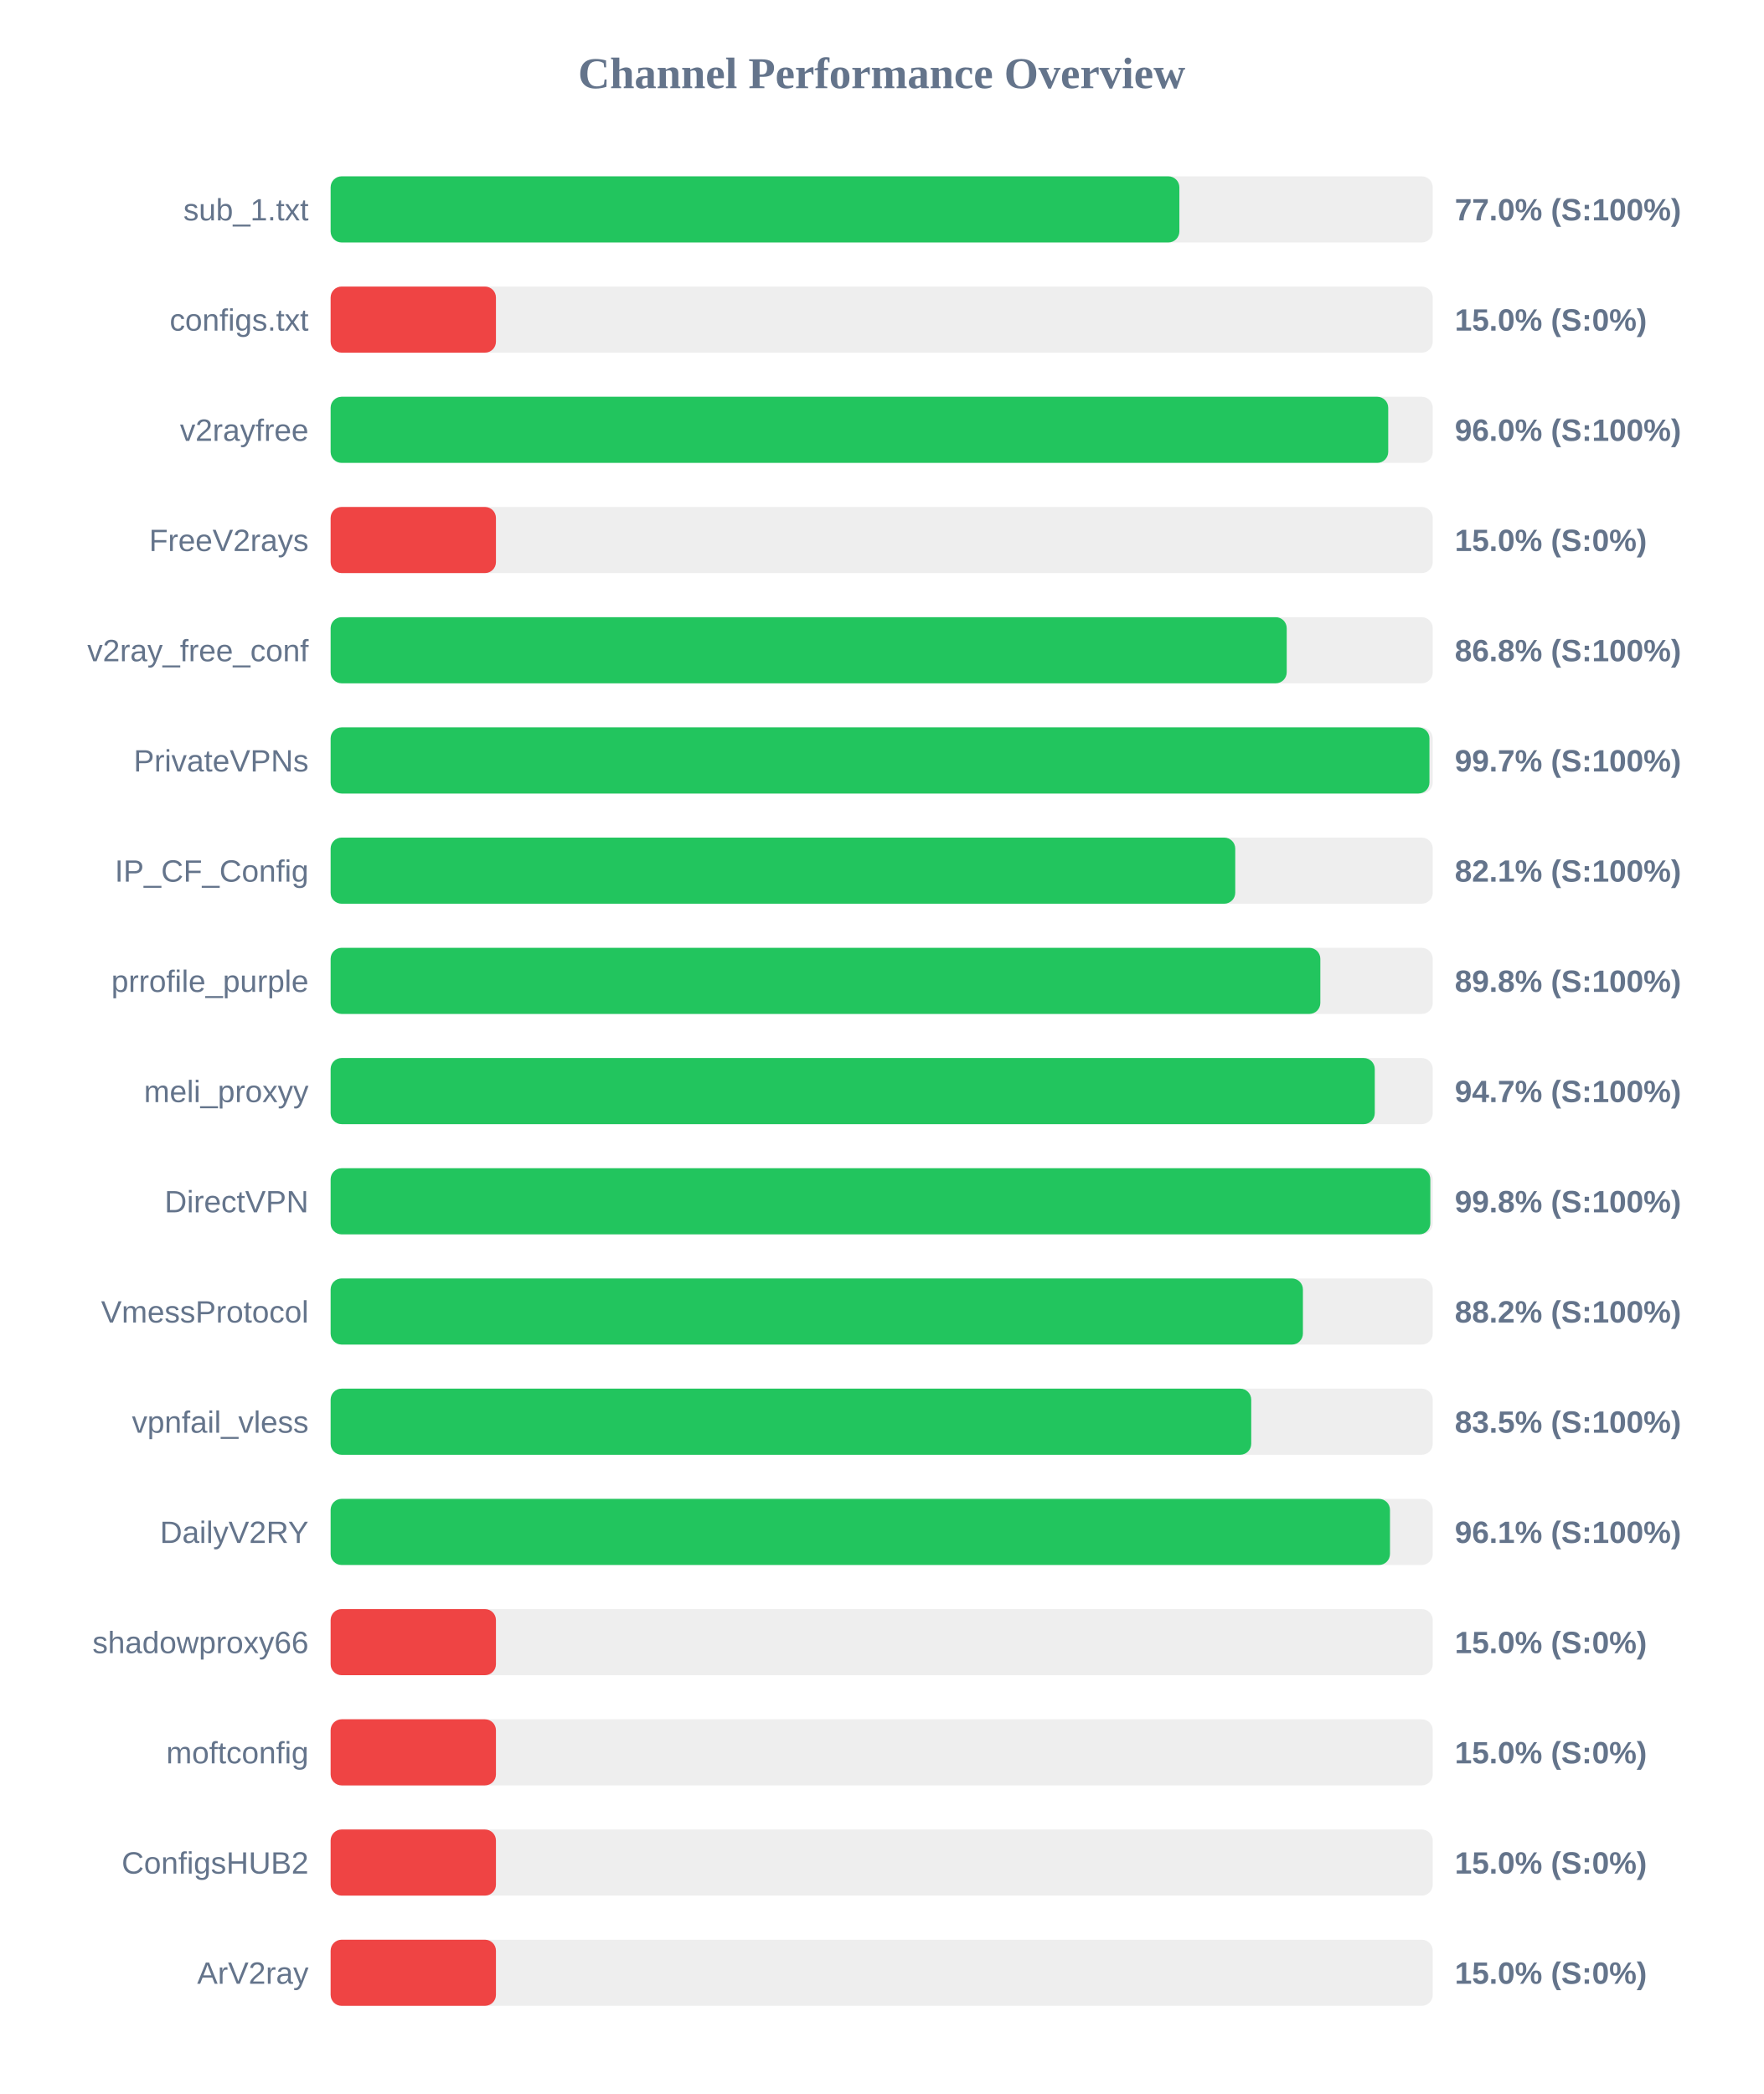
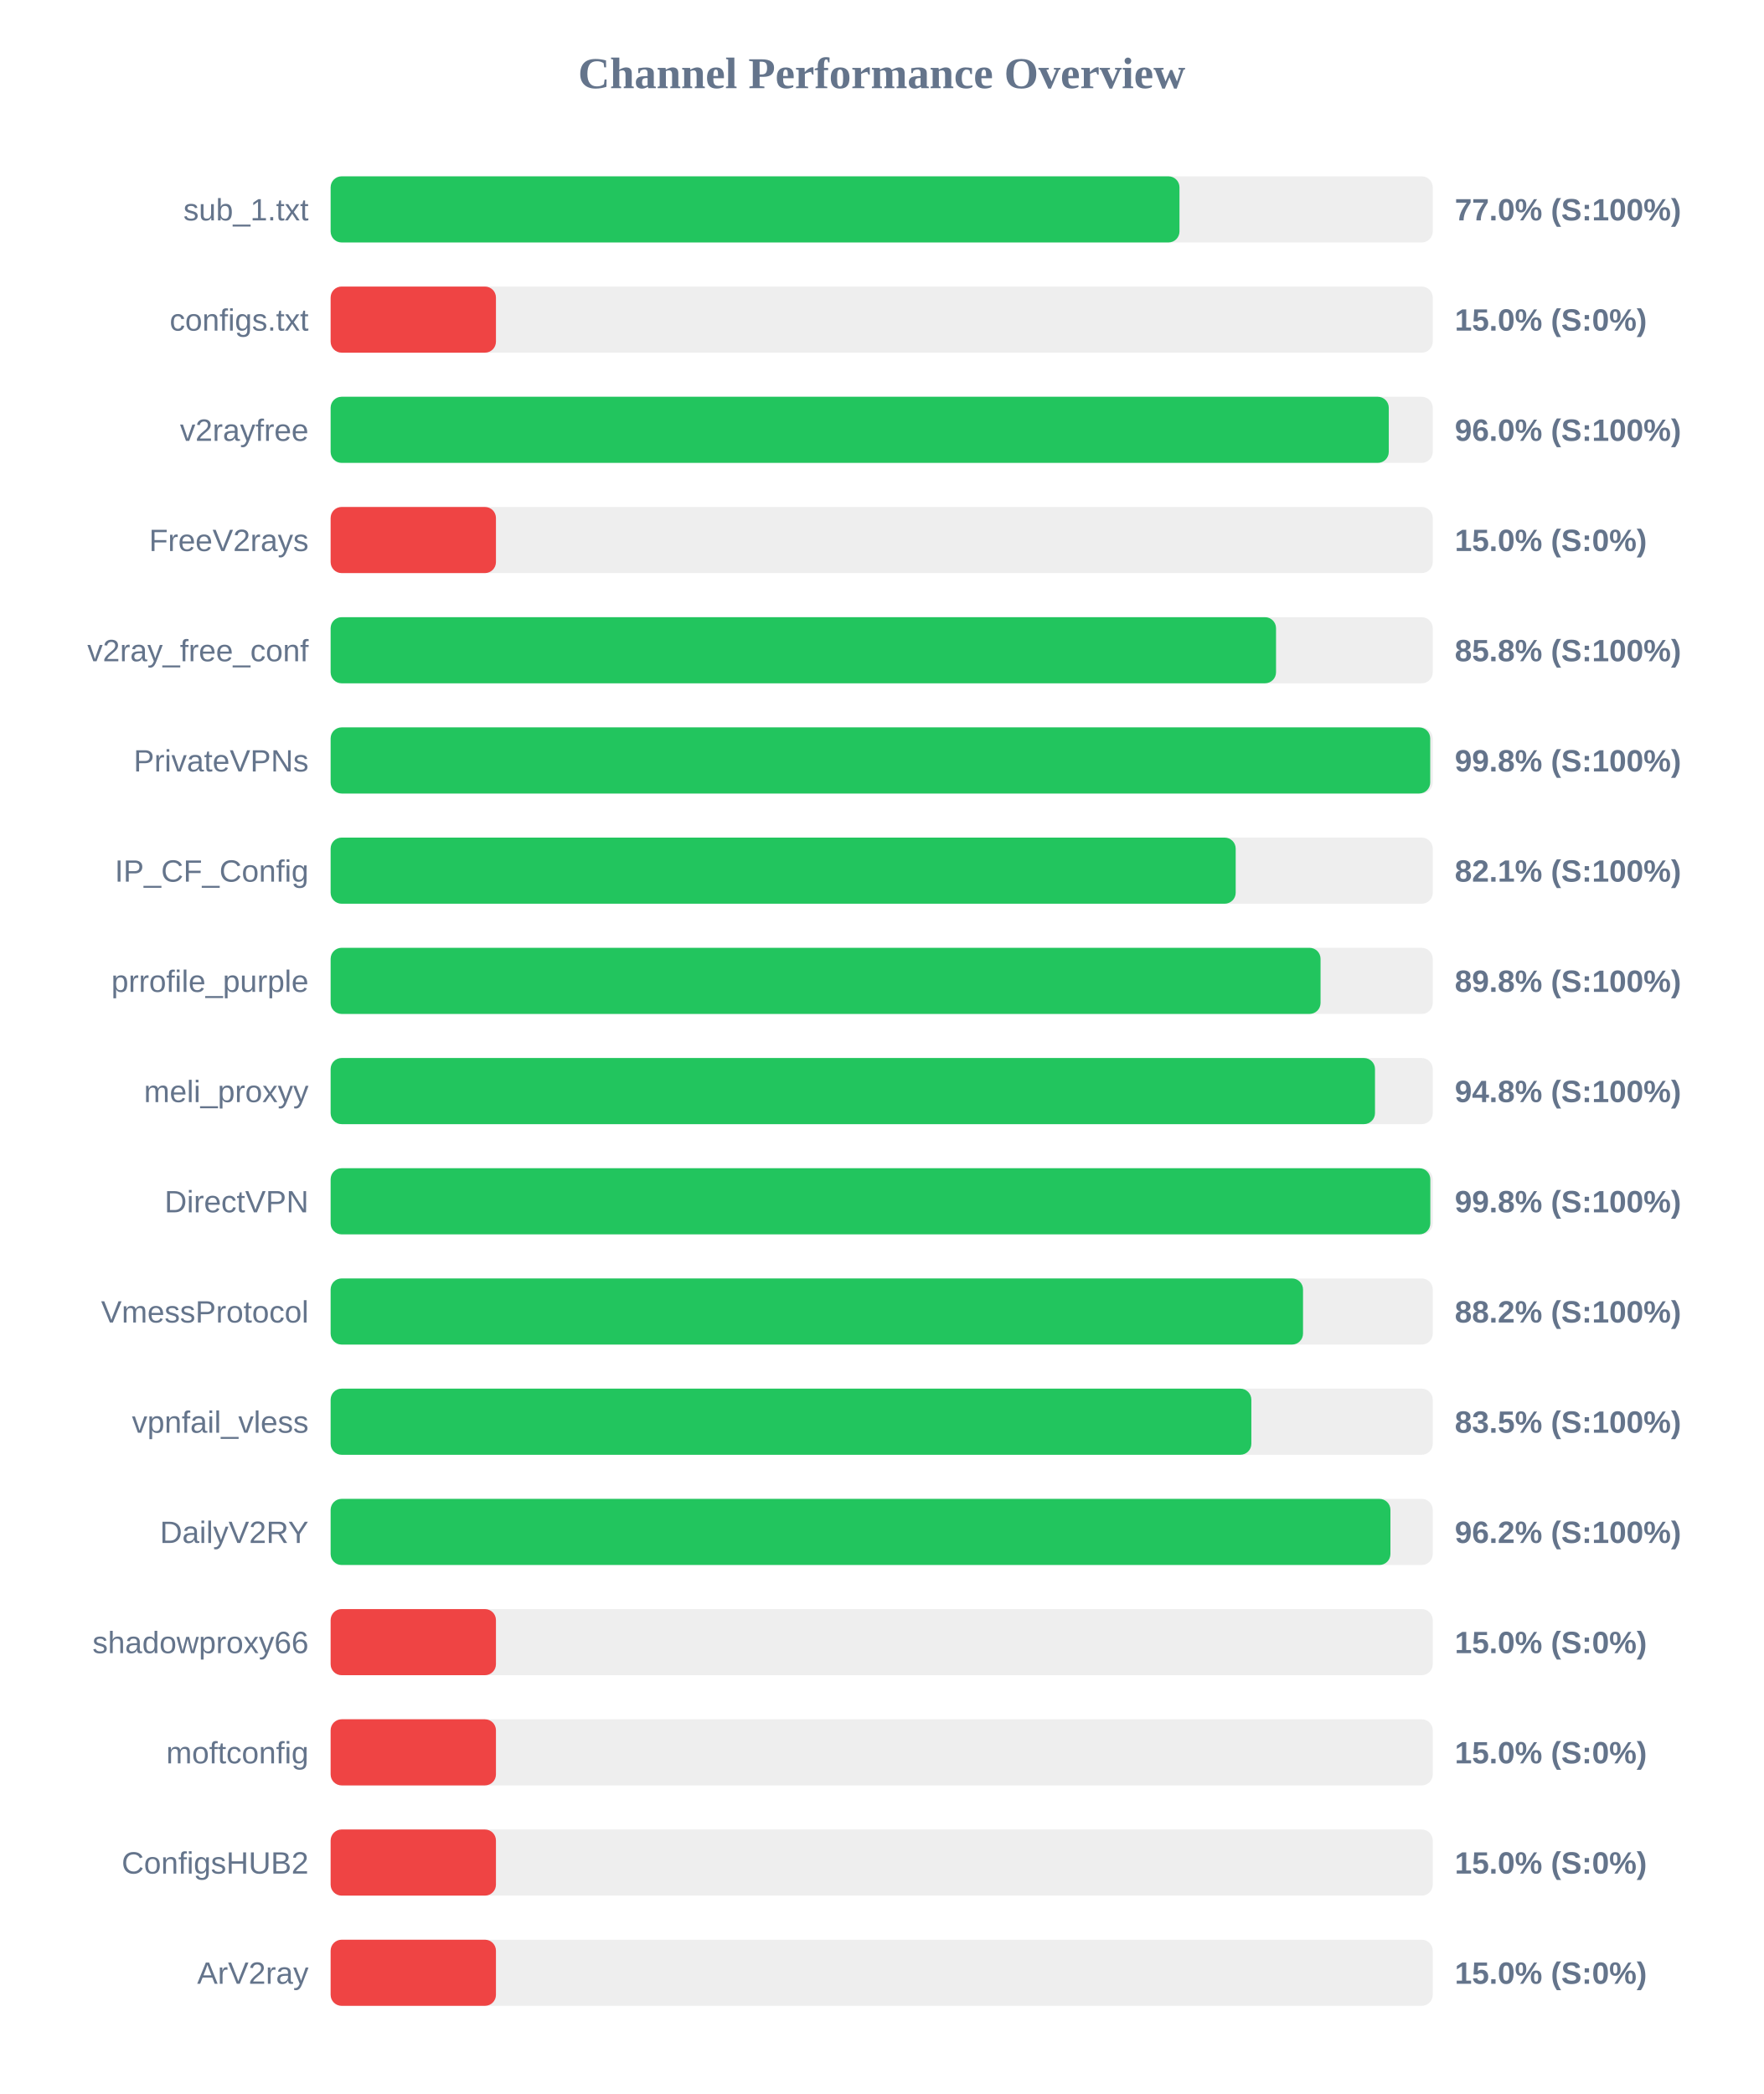
<svg xmlns="http://www.w3.org/2000/svg" width="800" height="950" version="1.1">
  <style>
        .row { font: 14px Arial; fill: #64748b; }
        .score { font: bold 14px Arial; fill: #64748b; }
    </style>
  <text x="400" y="40" text-anchor="middle" font-size="20px" font-weight="bold" fill="#64748b">Channel Performance Overview</text>
  <rect x="150" y="80" width="500" height="30" fill="#eee" rx="5" />
-   <rect x="150" y="80" width="385.05" height="30" fill="#22c55e" rx="5" />
+   <rect x="150" y="80" width="385.1" height="30" fill="#22c55e" rx="5" />
  <text x="140" y="100" text-anchor="end" class="row">sub_1.txt</text>
  <text x="660" y="100" text-anchor="start" class="score">77.0% (S:100%)</text>
  <rect x="150" y="130" width="500" height="30" fill="#eee" rx="5" />
  <rect x="150" y="130" width="75.0" height="30" fill="#ef4444" rx="5" />
  <text x="140" y="150" text-anchor="end" class="row">configs.txt</text>
  <text x="660" y="150" text-anchor="start" class="score">15.0% (S:0%)</text>
  <rect x="150" y="180" width="500" height="30" fill="#eee" rx="5" />
-   <rect x="150" y="180" width="479.8" height="30" fill="#22c55e" rx="5" />
+   <rect x="150" y="180" width="480.05" height="30" fill="#22c55e" rx="5" />
  <text x="140" y="200" text-anchor="end" class="row">v2rayfree</text>
  <text x="660" y="200" text-anchor="start" class="score">96.0% (S:100%)</text>
  <rect x="150" y="230" width="500" height="30" fill="#eee" rx="5" />
  <rect x="150" y="230" width="75.0" height="30" fill="#ef4444" rx="5" />
  <text x="140" y="250" text-anchor="end" class="row">FreeV2rays</text>
  <text x="660" y="250" text-anchor="start" class="score">15.0% (S:0%)</text>
  <rect x="150" y="280" width="500" height="30" fill="#eee" rx="5" />
-   <rect x="150" y="280" width="433.75" height="30" fill="#22c55e" rx="5" />
+   <rect x="150" y="280" width="428.9" height="30" fill="#22c55e" rx="5" />
  <text x="140" y="300" text-anchor="end" class="row">v2ray_free_conf</text>
-   <text x="660" y="300" text-anchor="start" class="score">86.8% (S:100%)</text>
+   <text x="660" y="300" text-anchor="start" class="score">85.8% (S:100%)</text>
  <rect x="150" y="330" width="500" height="30" fill="#eee" rx="5" />
-   <rect x="150" y="330" width="498.5" height="30" fill="#22c55e" rx="5" />
+   <rect x="150" y="330" width="498.85" height="30" fill="#22c55e" rx="5" />
  <text x="140" y="350" text-anchor="end" class="row">PrivateVPNs</text>
-   <text x="660" y="350" text-anchor="start" class="score">99.7% (S:100%)</text>
+   <text x="660" y="350" text-anchor="start" class="score">99.8% (S:100%)</text>
  <rect x="150" y="380" width="500" height="30" fill="#eee" rx="5" />
-   <rect x="150" y="380" width="410.4" height="30" fill="#22c55e" rx="5" />
+   <rect x="150" y="380" width="410.6" height="30" fill="#22c55e" rx="5" />
  <text x="140" y="400" text-anchor="end" class="row">IP_CF_Config</text>
  <text x="660" y="400" text-anchor="start" class="score">82.1% (S:100%)</text>
  <rect x="150" y="430" width="500" height="30" fill="#eee" rx="5" />
-   <rect x="150" y="430" width="449.0" height="30" fill="#22c55e" rx="5" />
+   <rect x="150" y="430" width="449.1" height="30" fill="#22c55e" rx="5" />
  <text x="140" y="450" text-anchor="end" class="row">prrofile_purple</text>
  <text x="660" y="450" text-anchor="start" class="score">89.8% (S:100%)</text>
  <rect x="150" y="480" width="500" height="30" fill="#eee" rx="5" />
-   <rect x="150" y="480" width="473.7" height="30" fill="#22c55e" rx="5" />
+   <rect x="150" y="480" width="473.8" height="30" fill="#22c55e" rx="5" />
  <text x="140" y="500" text-anchor="end" class="row">meli_proxyy</text>
-   <text x="660" y="500" text-anchor="start" class="score">94.7% (S:100%)</text>
+   <text x="660" y="500" text-anchor="start" class="score">94.8% (S:100%)</text>
  <rect x="150" y="530" width="500" height="30" fill="#eee" rx="5" />
  <rect x="150" y="530" width="498.9" height="30" fill="#22c55e" rx="5" />
  <text x="140" y="550" text-anchor="end" class="row">DirectVPN</text>
  <text x="660" y="550" text-anchor="start" class="score">99.8% (S:100%)</text>
  <rect x="150" y="580" width="500" height="30" fill="#eee" rx="5" />
-   <rect x="150" y="580" width="441.1" height="30" fill="#22c55e" rx="5" />
+   <rect x="150" y="580" width="441.15" height="30" fill="#22c55e" rx="5" />
  <text x="140" y="600" text-anchor="end" class="row">VmessProtocol</text>
  <text x="660" y="600" text-anchor="start" class="score">88.2% (S:100%)</text>
  <rect x="150" y="630" width="500" height="30" fill="#eee" rx="5" />
-   <rect x="150" y="630" width="417.65" height="30" fill="#22c55e" rx="5" />
+   <rect x="150" y="630" width="417.7" height="30" fill="#22c55e" rx="5" />
  <text x="140" y="650" text-anchor="end" class="row">vpnfail_vless</text>
  <text x="660" y="650" text-anchor="start" class="score">83.5% (S:100%)</text>
  <rect x="150" y="680" width="500" height="30" fill="#eee" rx="5" />
-   <rect x="150" y="680" width="480.6" height="30" fill="#22c55e" rx="5" />
+   <rect x="150" y="680" width="480.8" height="30" fill="#22c55e" rx="5" />
  <text x="140" y="700" text-anchor="end" class="row">DailyV2RY</text>
-   <text x="660" y="700" text-anchor="start" class="score">96.1% (S:100%)</text>
+   <text x="660" y="700" text-anchor="start" class="score">96.2% (S:100%)</text>
  <rect x="150" y="730" width="500" height="30" fill="#eee" rx="5" />
  <rect x="150" y="730" width="75.0" height="30" fill="#ef4444" rx="5" />
  <text x="140" y="750" text-anchor="end" class="row">shadowproxy66</text>
  <text x="660" y="750" text-anchor="start" class="score">15.0% (S:0%)</text>
  <rect x="150" y="780" width="500" height="30" fill="#eee" rx="5" />
  <rect x="150" y="780" width="75.0" height="30" fill="#ef4444" rx="5" />
  <text x="140" y="800" text-anchor="end" class="row">moftconfig</text>
  <text x="660" y="800" text-anchor="start" class="score">15.0% (S:0%)</text>
  <rect x="150" y="830" width="500" height="30" fill="#eee" rx="5" />
  <rect x="150" y="830" width="75.0" height="30" fill="#ef4444" rx="5" />
  <text x="140" y="850" text-anchor="end" class="row">ConfigsHUB2</text>
  <text x="660" y="850" text-anchor="start" class="score">15.0% (S:0%)</text>
  <rect x="150" y="880" width="500" height="30" fill="#eee" rx="5" />
  <rect x="150" y="880" width="75.0" height="30" fill="#ef4444" rx="5" />
  <text x="140" y="900" text-anchor="end" class="row">ArV2ray</text>
  <text x="660" y="900" text-anchor="start" class="score">15.0% (S:0%)</text>
</svg>
